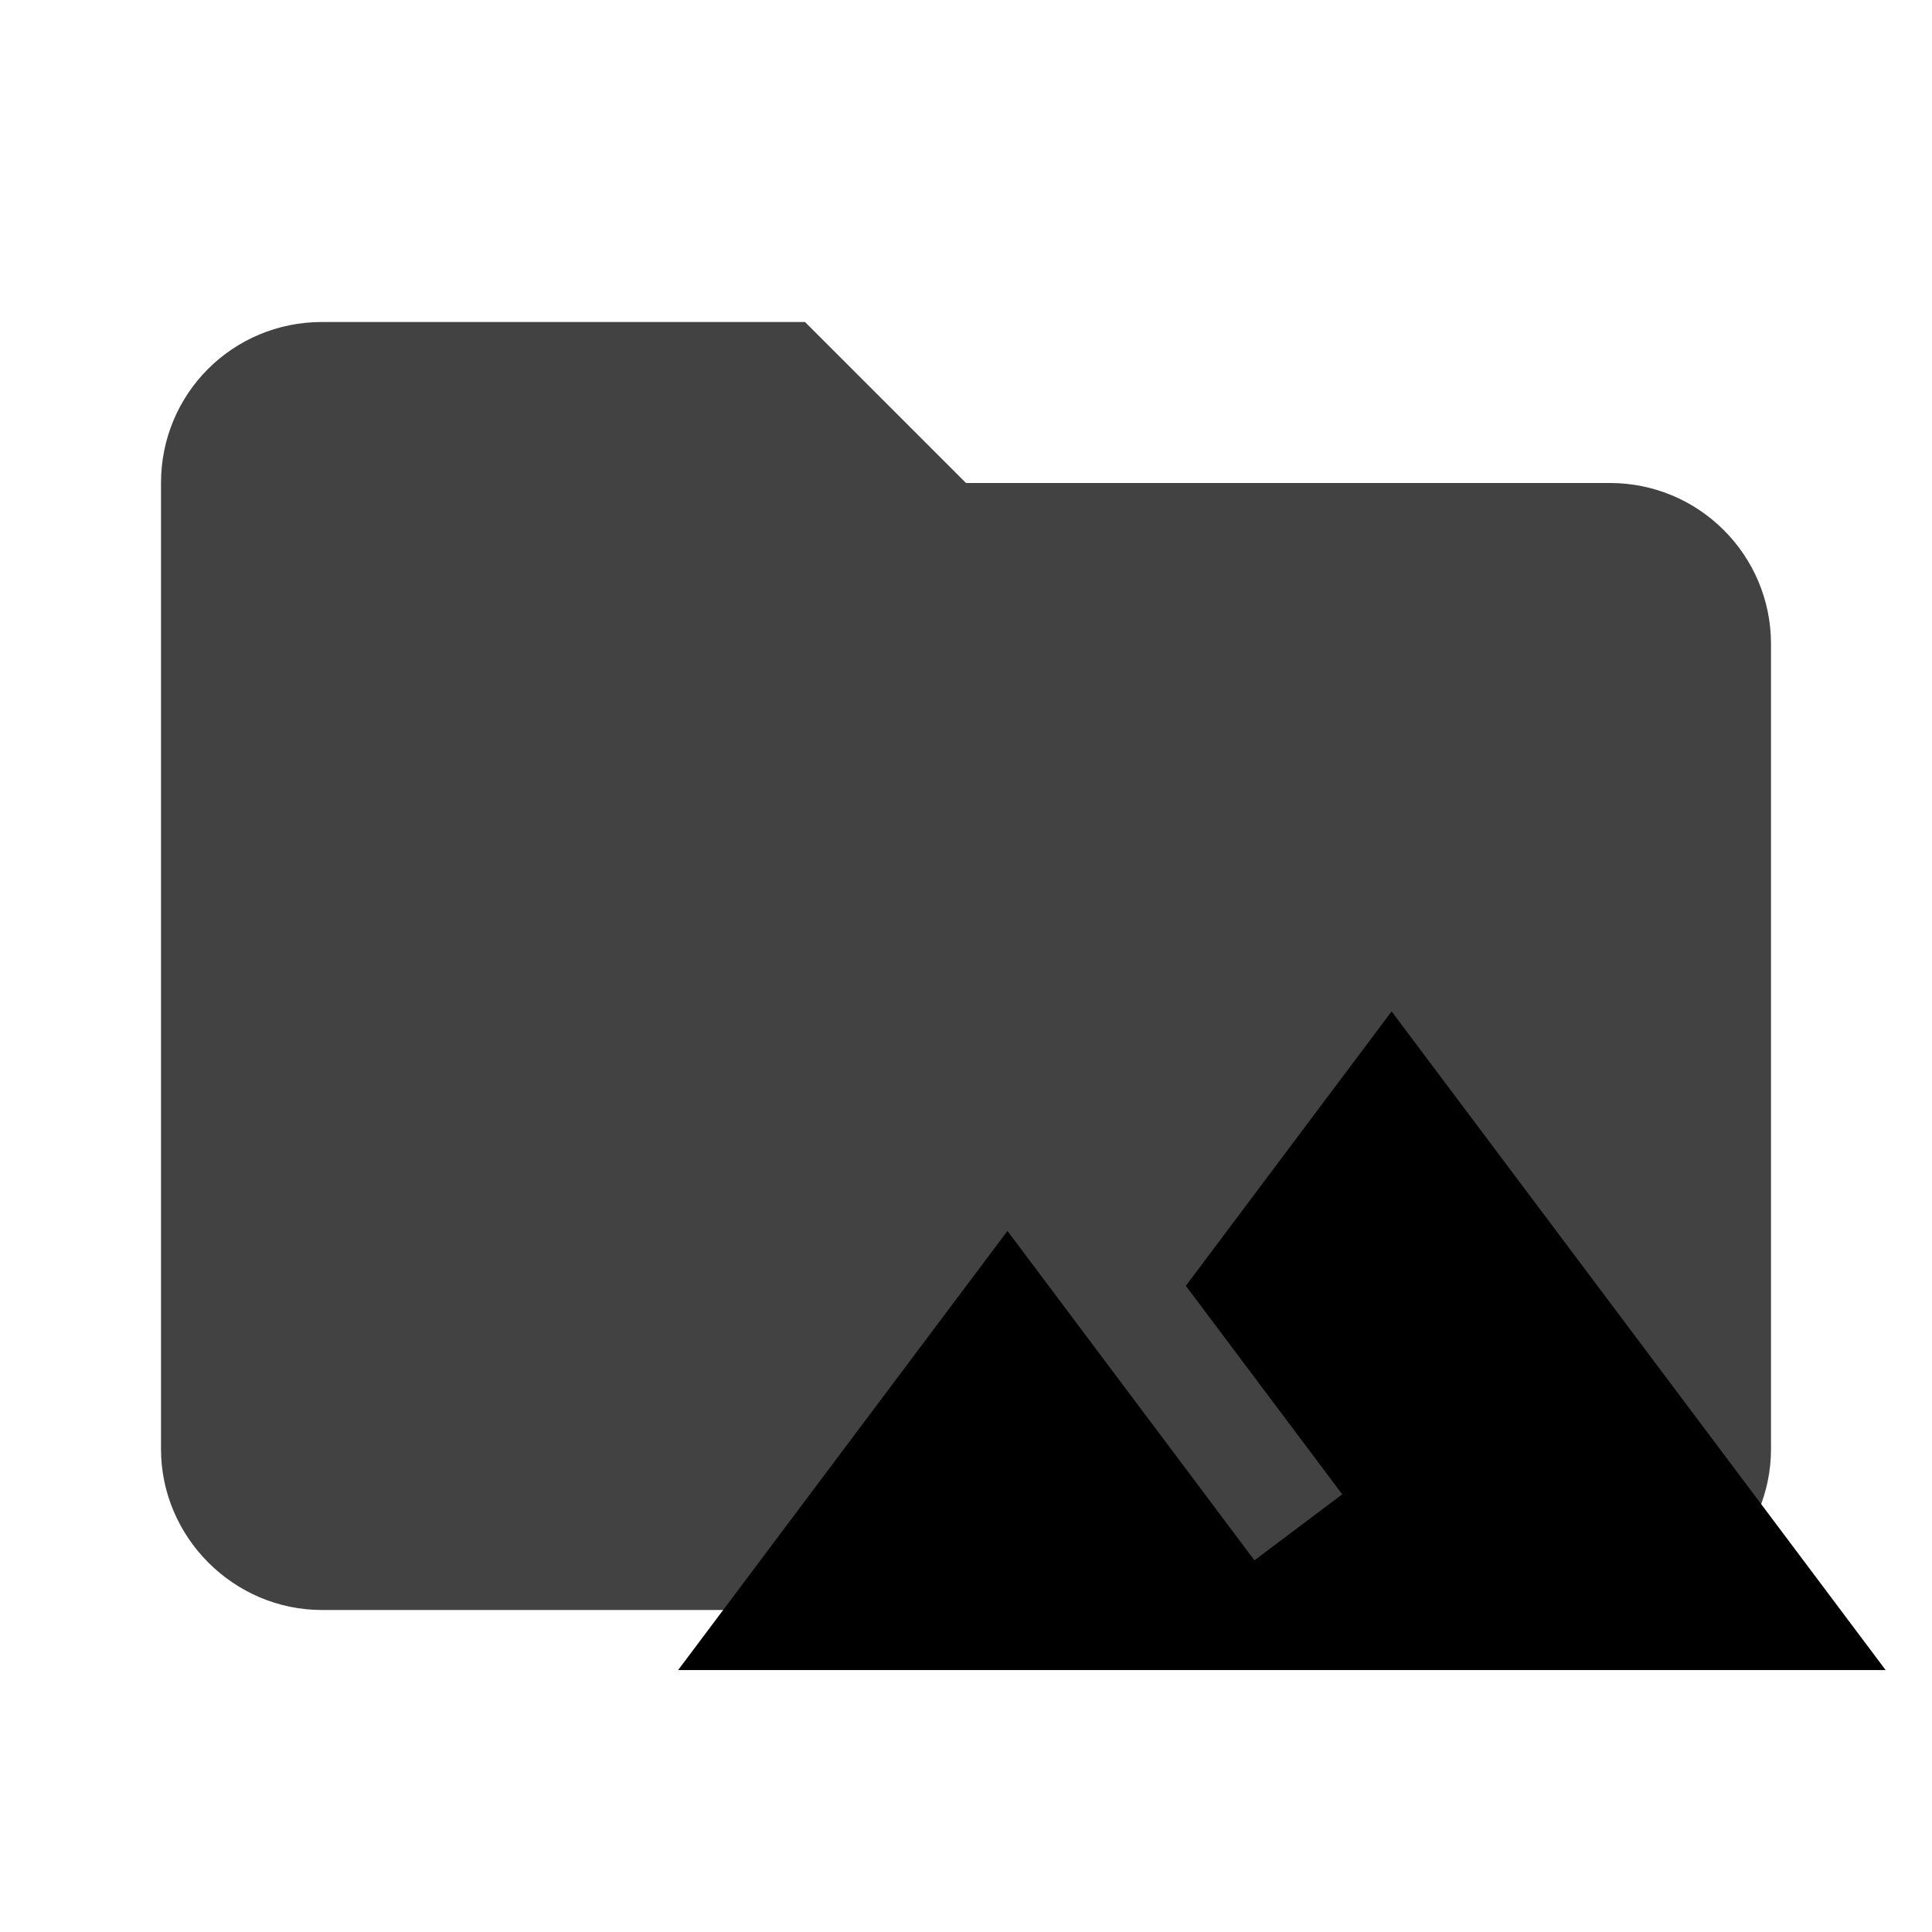
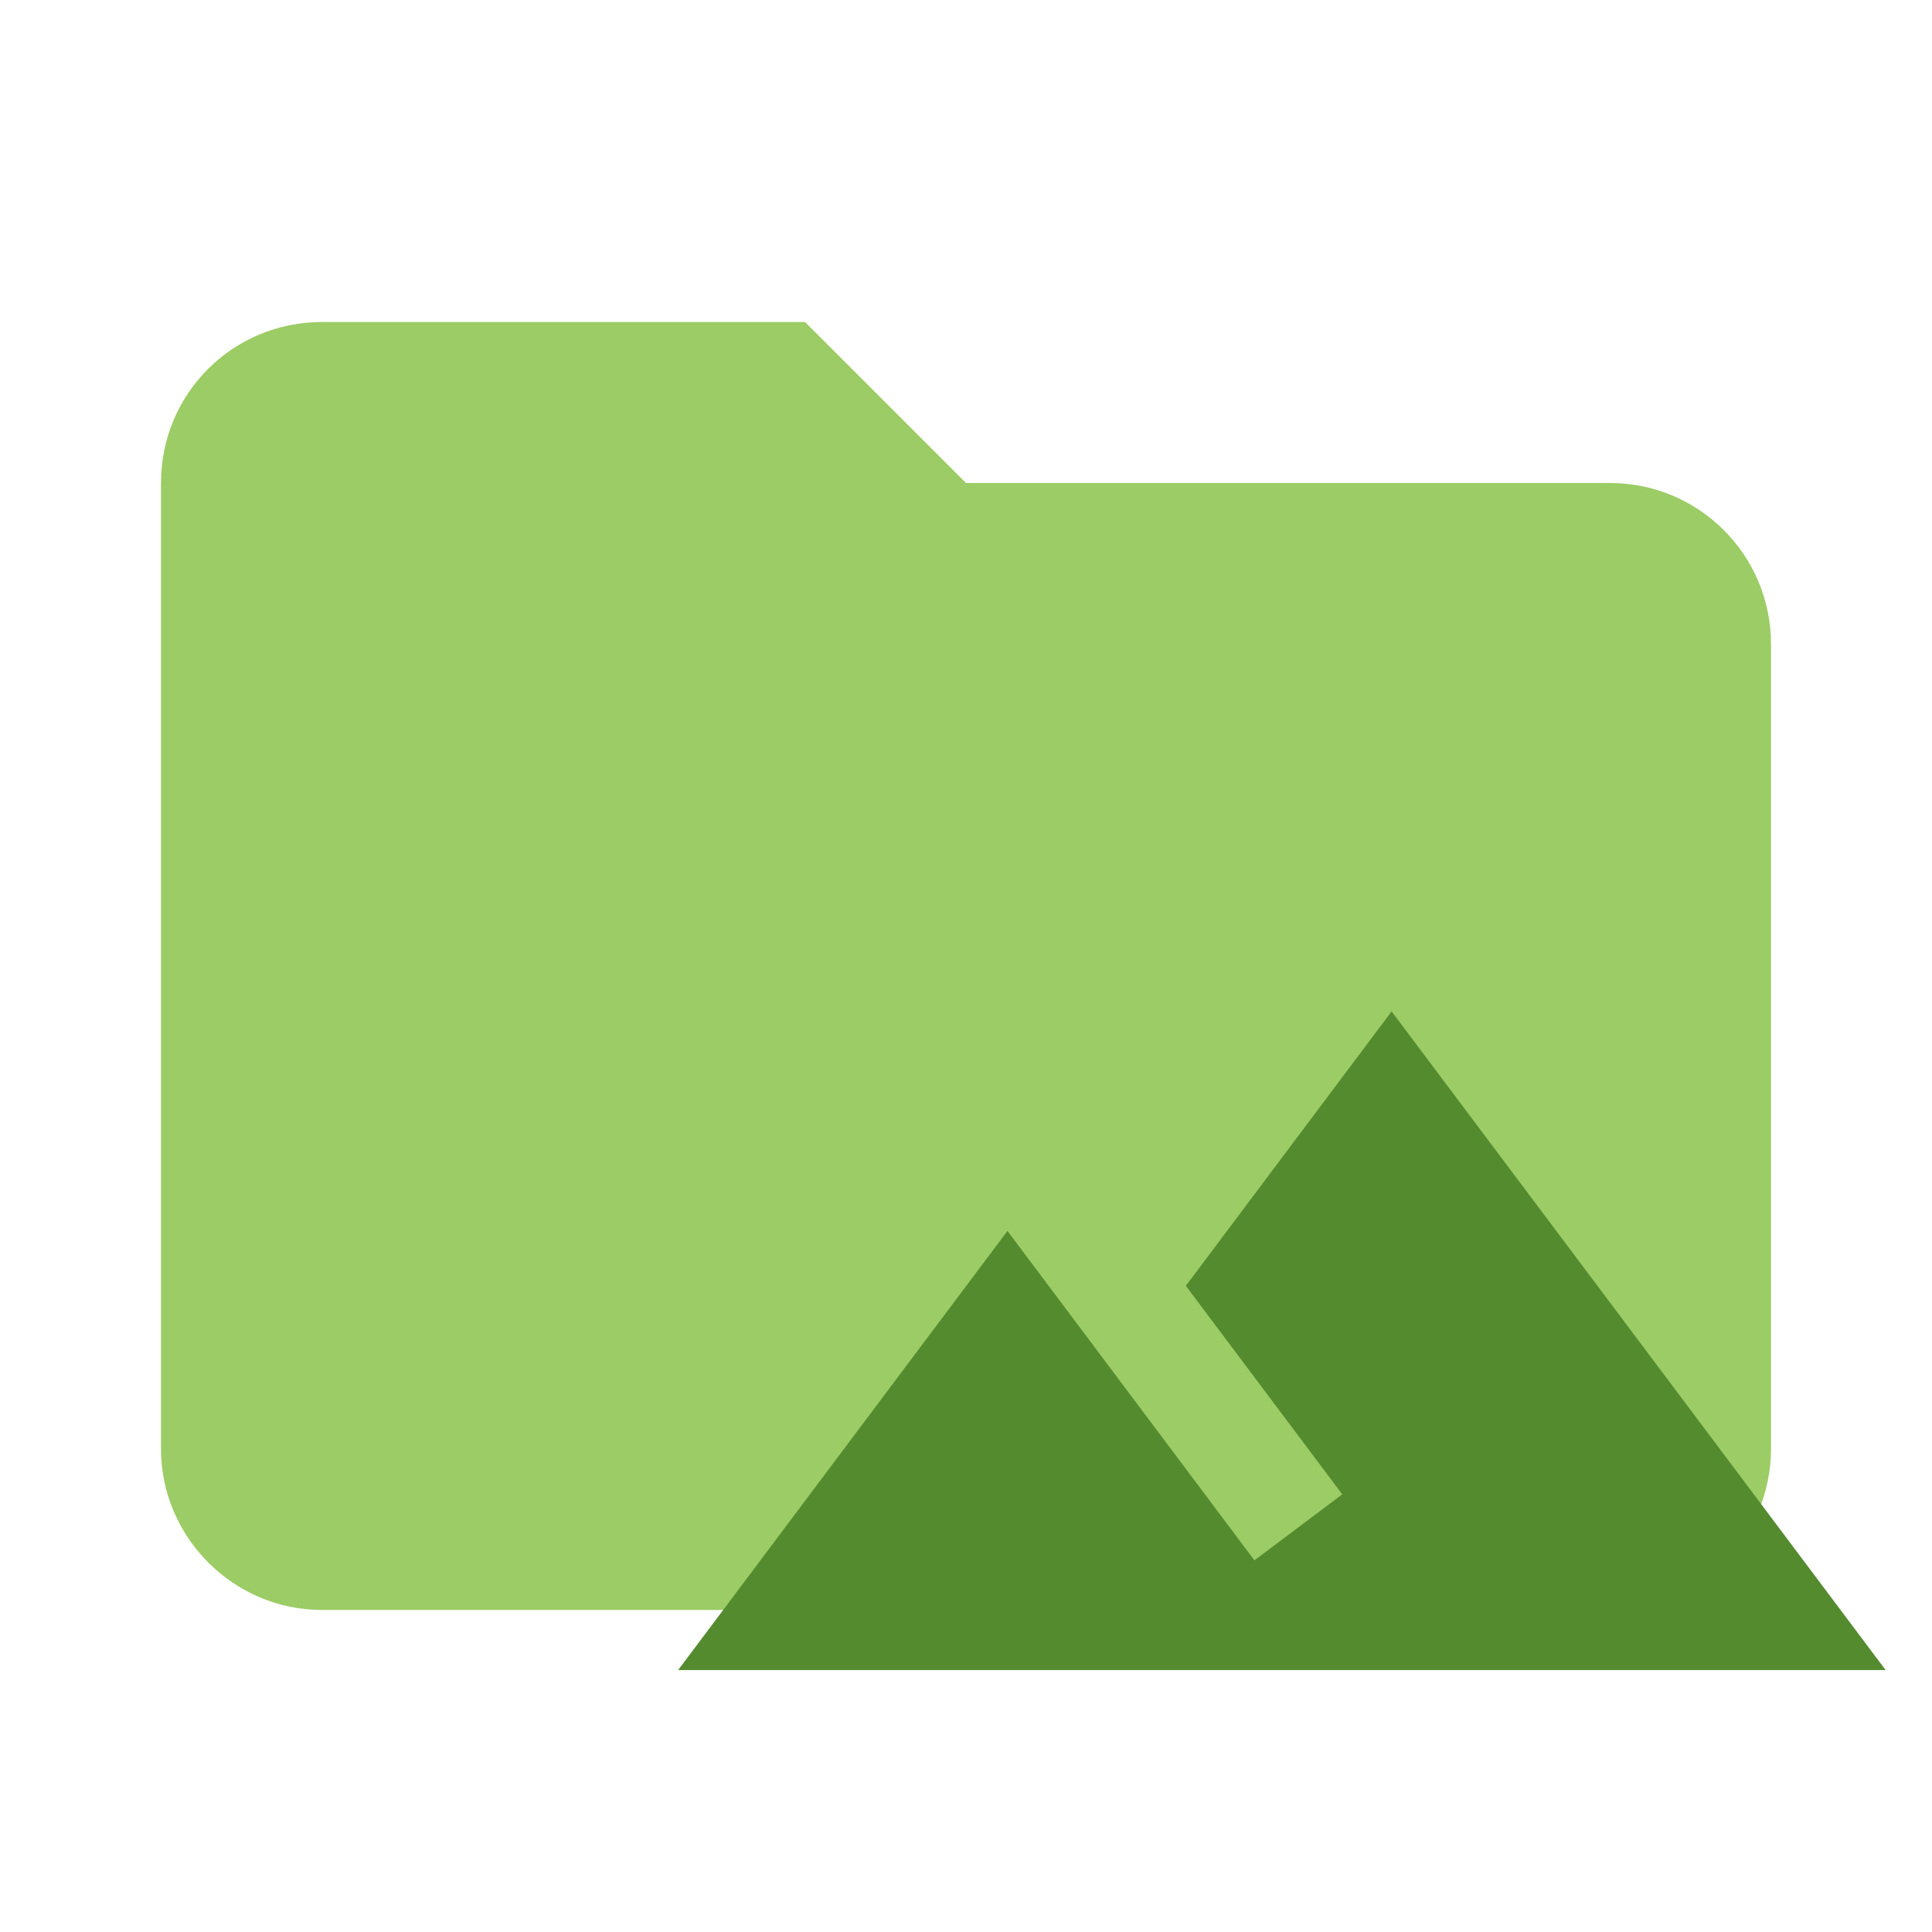
<svg xmlns="http://www.w3.org/2000/svg" clip-rule="evenodd" fill-rule="evenodd" stroke-linejoin="round" stroke-miterlimit="1.414" viewBox="0 0 24 24">
-   <path d="M10 4H4c-1.11 0-2 .89-2 2v12c0 1.097.903 2 2 2h16c1.097 0 2-.903 2-2V8a2 2 0 0 0-2-2h-8l-2-2z" fill="#424242" fill-rule="nonzero" />
-   <path d="M17.287 12.564l-2.556 3.409 1.943 2.59-1.091.82-3.068-4.092-4.091 5.455h15z" />
+   <path fill="#9CCC65" d="M10 4H4c-1.11 0-2 .89-2 2v12c0 1.097.903 2 2 2h16c1.097 0 2-.903 2-2V8a2 2 0 0 0-2-2h-8l-2-2z" fill-rule="nonzero" />
+   <path fill="#558B2F" d="M17.287 12.564l-2.556 3.409 1.943 2.59-1.091.82-3.068-4.092-4.091 5.455h15z" />
</svg>
